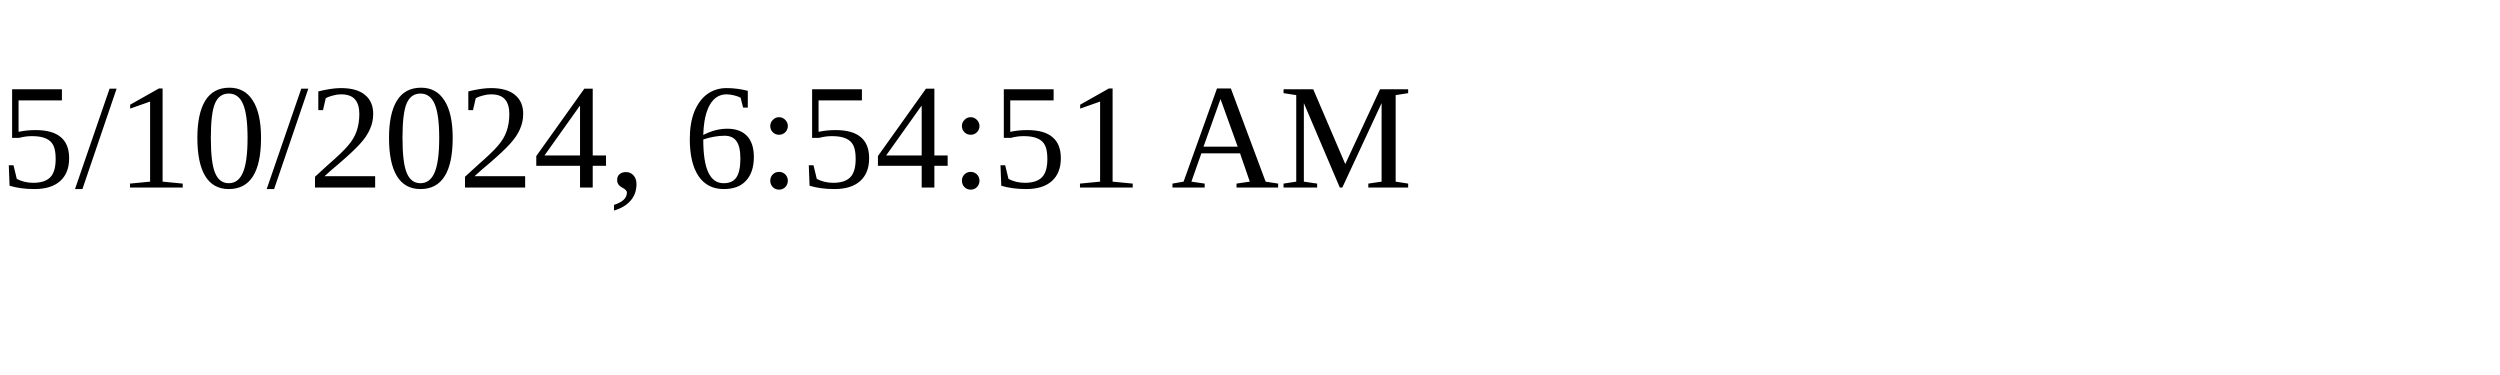
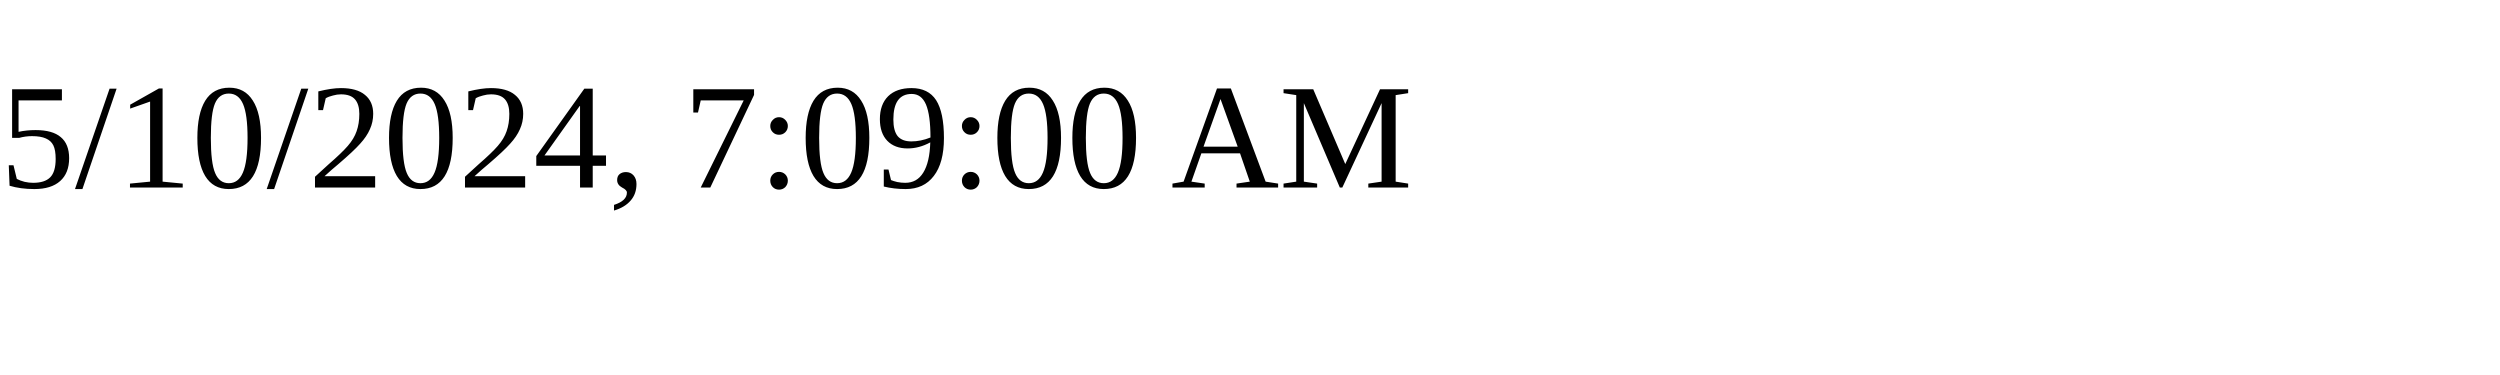
<svg xmlns="http://www.w3.org/2000/svg" height="30" width="200">
-   <text x="0" y="15">5/10/2024, 6:54:51 AM</text>
+   <text x="0" y="15">5/10/2024, 7:09:00 AM</text>
</svg>
